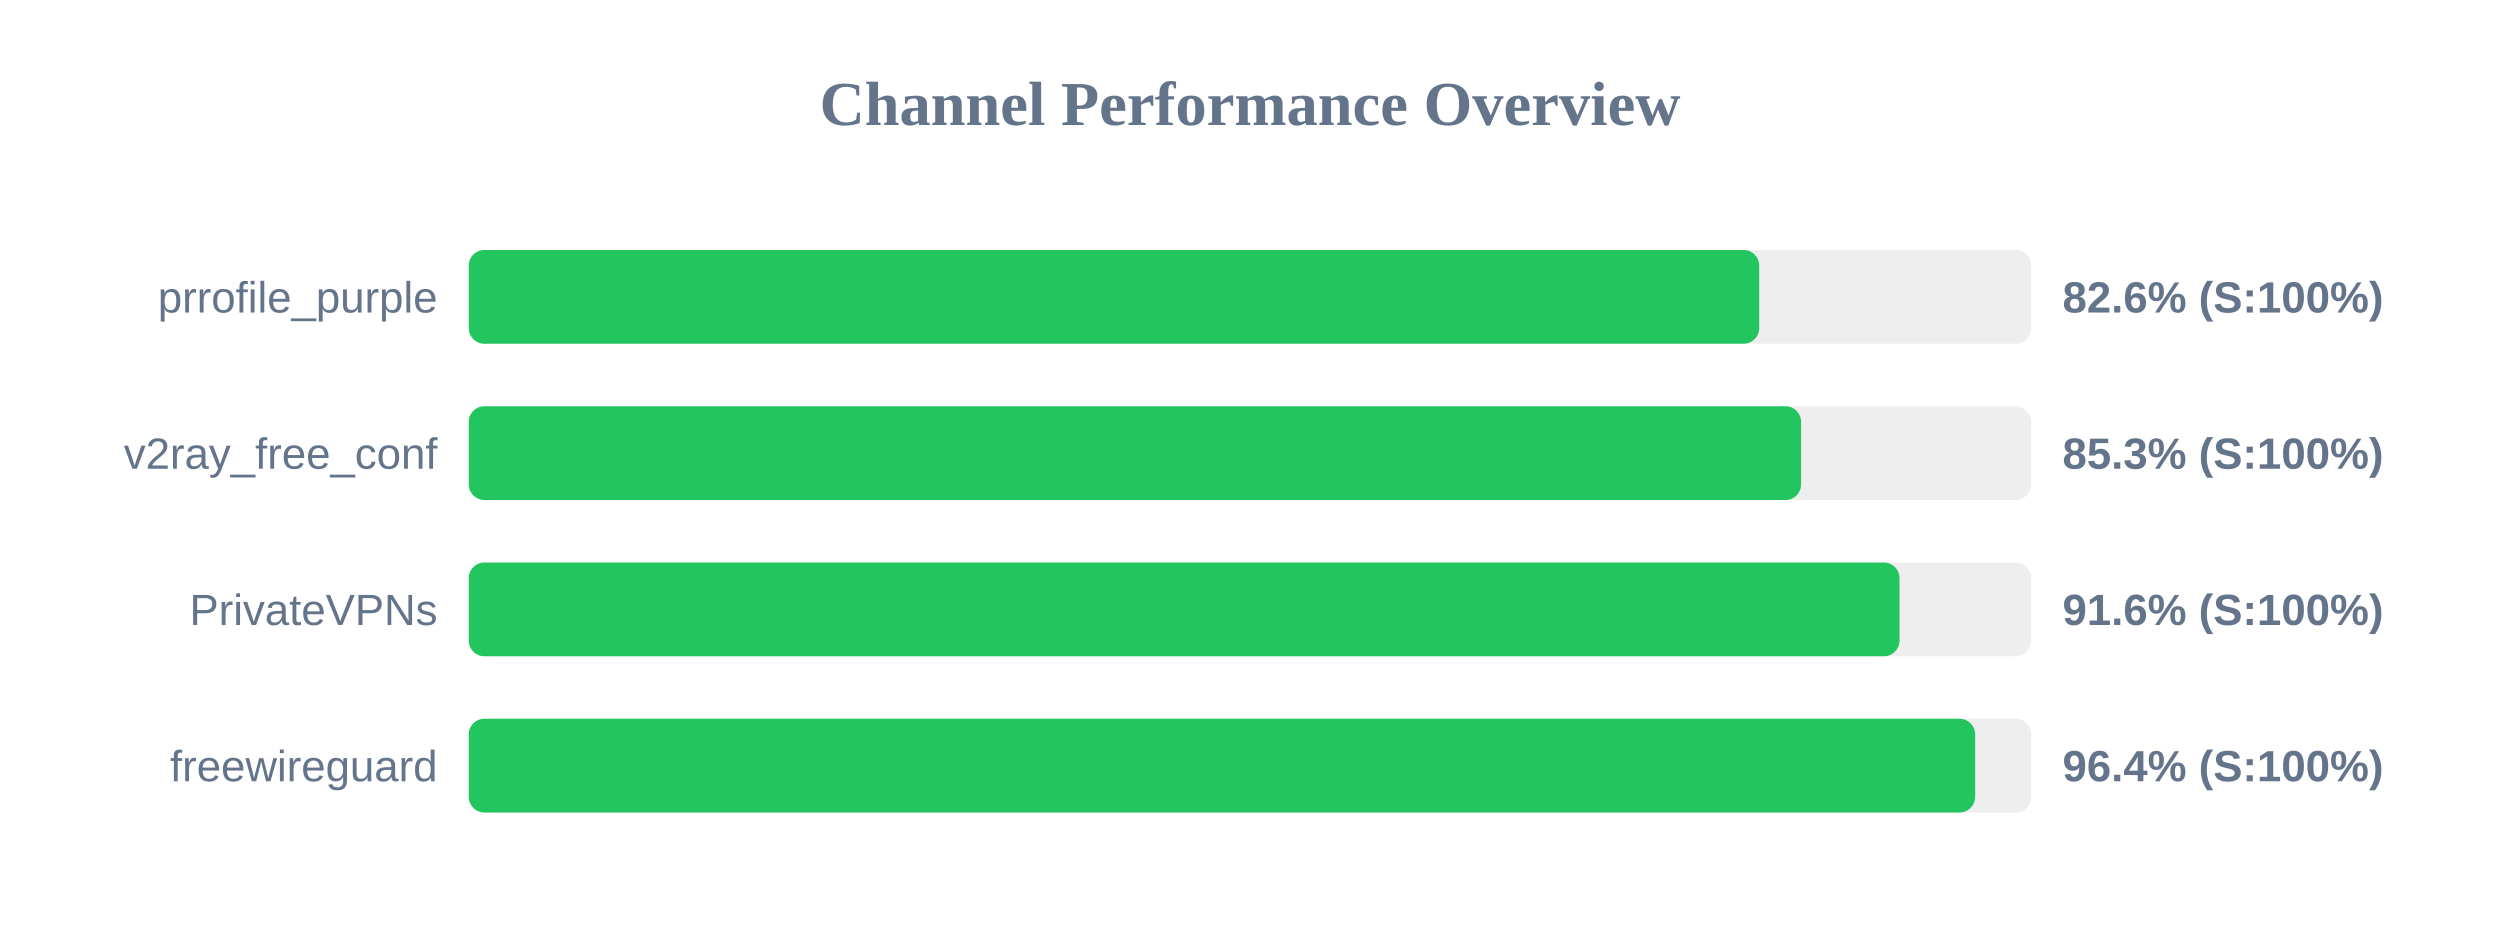
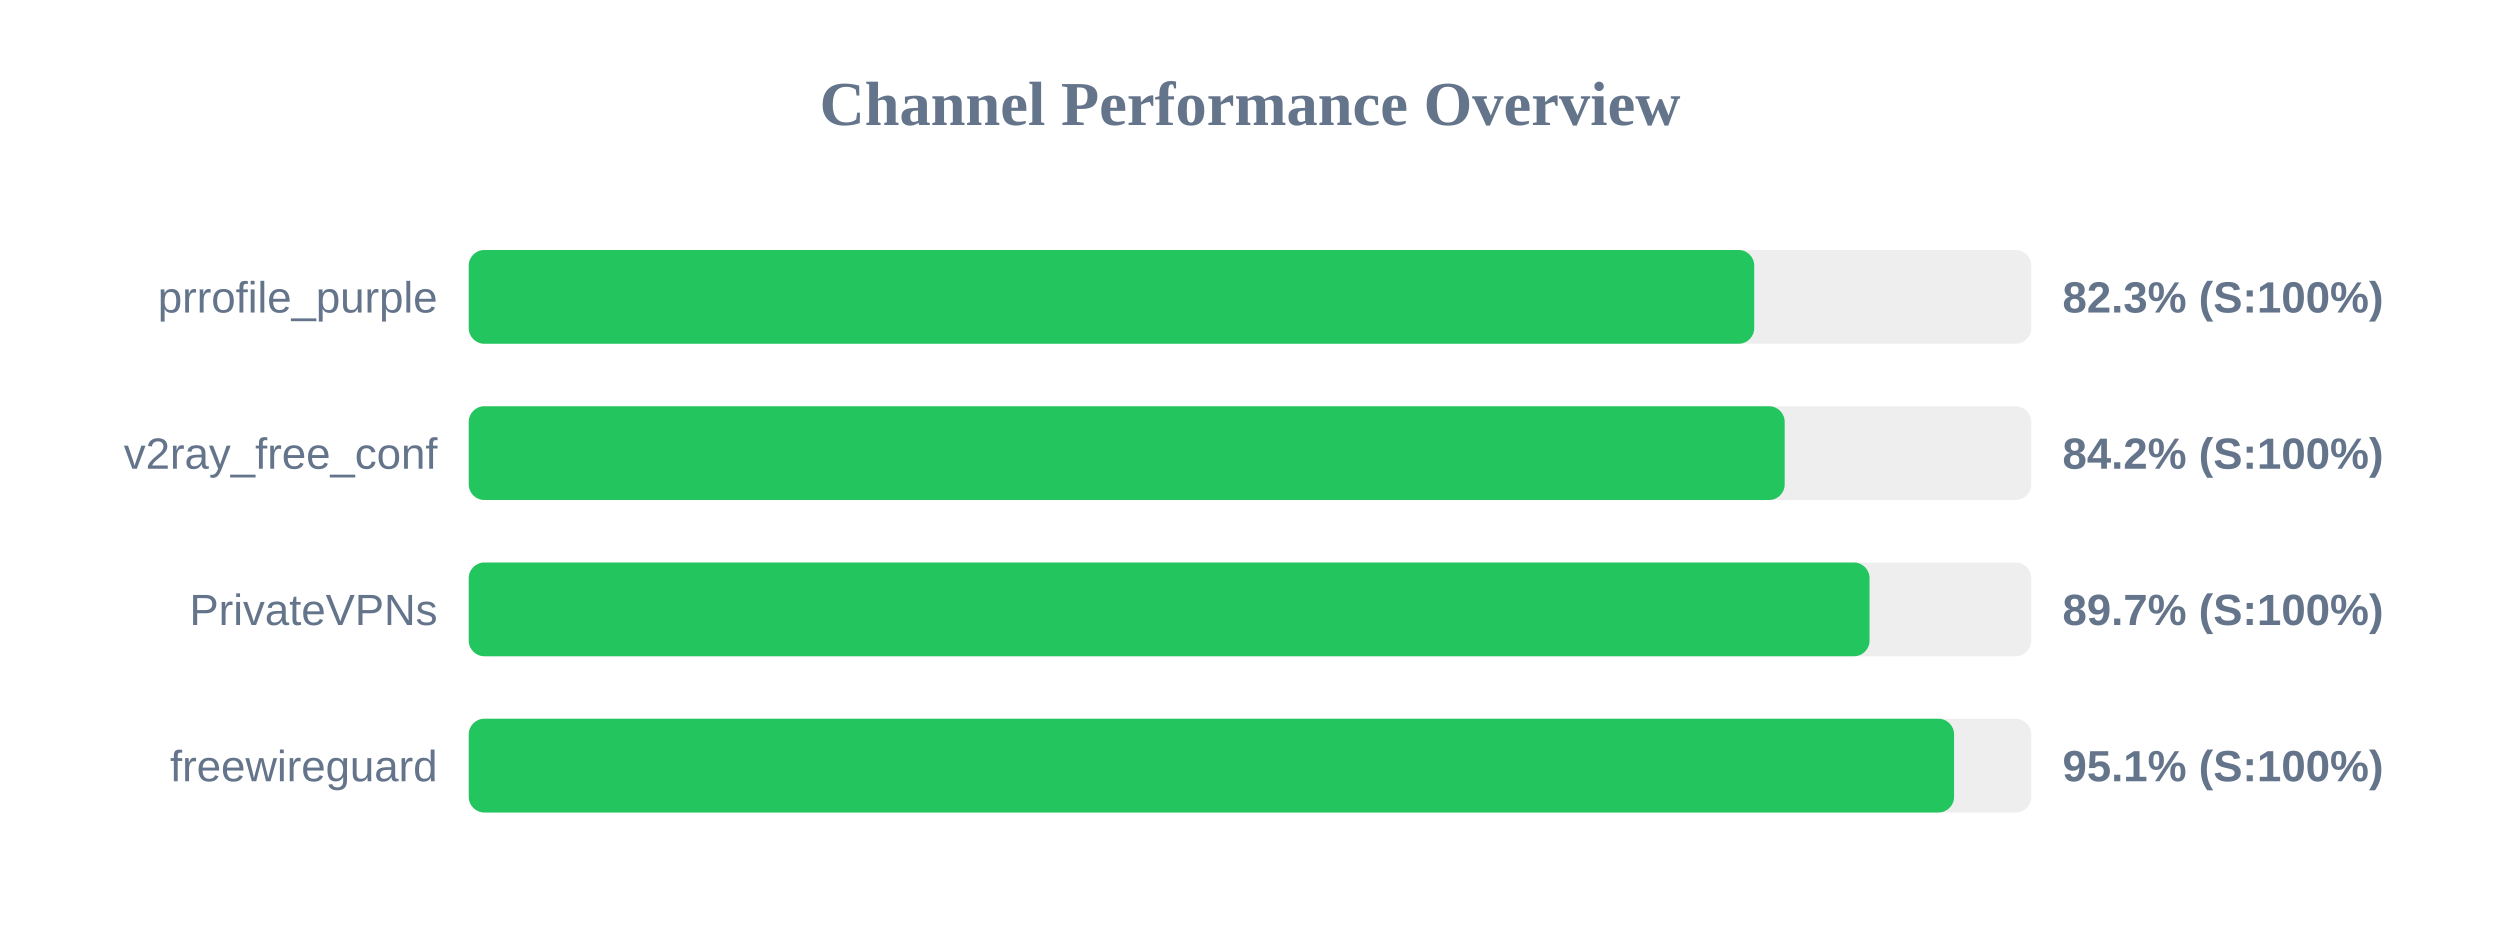
<svg xmlns="http://www.w3.org/2000/svg" width="800" height="300" version="1.1">
  <style>
        .row { font: 14px Arial; fill: #64748b; }
        .score { font: bold 14px Arial; fill: #64748b; }
    </style>
  <text x="400" y="40" text-anchor="middle" font-size="20px" font-weight="bold" fill="#64748b">Channel Performance Overview</text>
  <rect x="150" y="80" width="500" height="30" fill="#eee" rx="5" />
-   <rect x="150" y="80" width="412.95" height="30" fill="#22c55e" rx="5" />
+   <rect x="150" y="80" width="411.35" height="30" fill="#22c55e" rx="5" />
  <text x="140" y="100" text-anchor="end" class="row">prrofile_purple</text>
-   <text x="660" y="100" text-anchor="start" class="score">82.6% (S:100%)</text>
+   <text x="660" y="100" text-anchor="start" class="score">82.3% (S:100%)</text>
  <rect x="150" y="130" width="500" height="30" fill="#eee" rx="5" />
-   <rect x="150" y="130" width="426.35" height="30" fill="#22c55e" rx="5" />
+   <rect x="150" y="130" width="421.1" height="30" fill="#22c55e" rx="5" />
  <text x="140" y="150" text-anchor="end" class="row">v2ray_free_conf</text>
-   <text x="660" y="150" text-anchor="start" class="score">85.3% (S:100%)</text>
+   <text x="660" y="150" text-anchor="start" class="score">84.2% (S:100%)</text>
  <rect x="150" y="180" width="500" height="30" fill="#eee" rx="5" />
-   <rect x="150" y="180" width="457.85" height="30" fill="#22c55e" rx="5" />
+   <rect x="150" y="180" width="448.25" height="30" fill="#22c55e" rx="5" />
  <text x="140" y="200" text-anchor="end" class="row">PrivateVPNs</text>
-   <text x="660" y="200" text-anchor="start" class="score">91.6% (S:100%)</text>
+   <text x="660" y="200" text-anchor="start" class="score">89.7% (S:100%)</text>
  <rect x="150" y="230" width="500" height="30" fill="#eee" rx="5" />
-   <rect x="150" y="230" width="482.05" height="30" fill="#22c55e" rx="5" />
+   <rect x="150" y="230" width="475.3" height="30" fill="#22c55e" rx="5" />
  <text x="140" y="250" text-anchor="end" class="row">freewireguard</text>
-   <text x="660" y="250" text-anchor="start" class="score">96.4% (S:100%)</text>
+   <text x="660" y="250" text-anchor="start" class="score">95.1% (S:100%)</text>
</svg>
